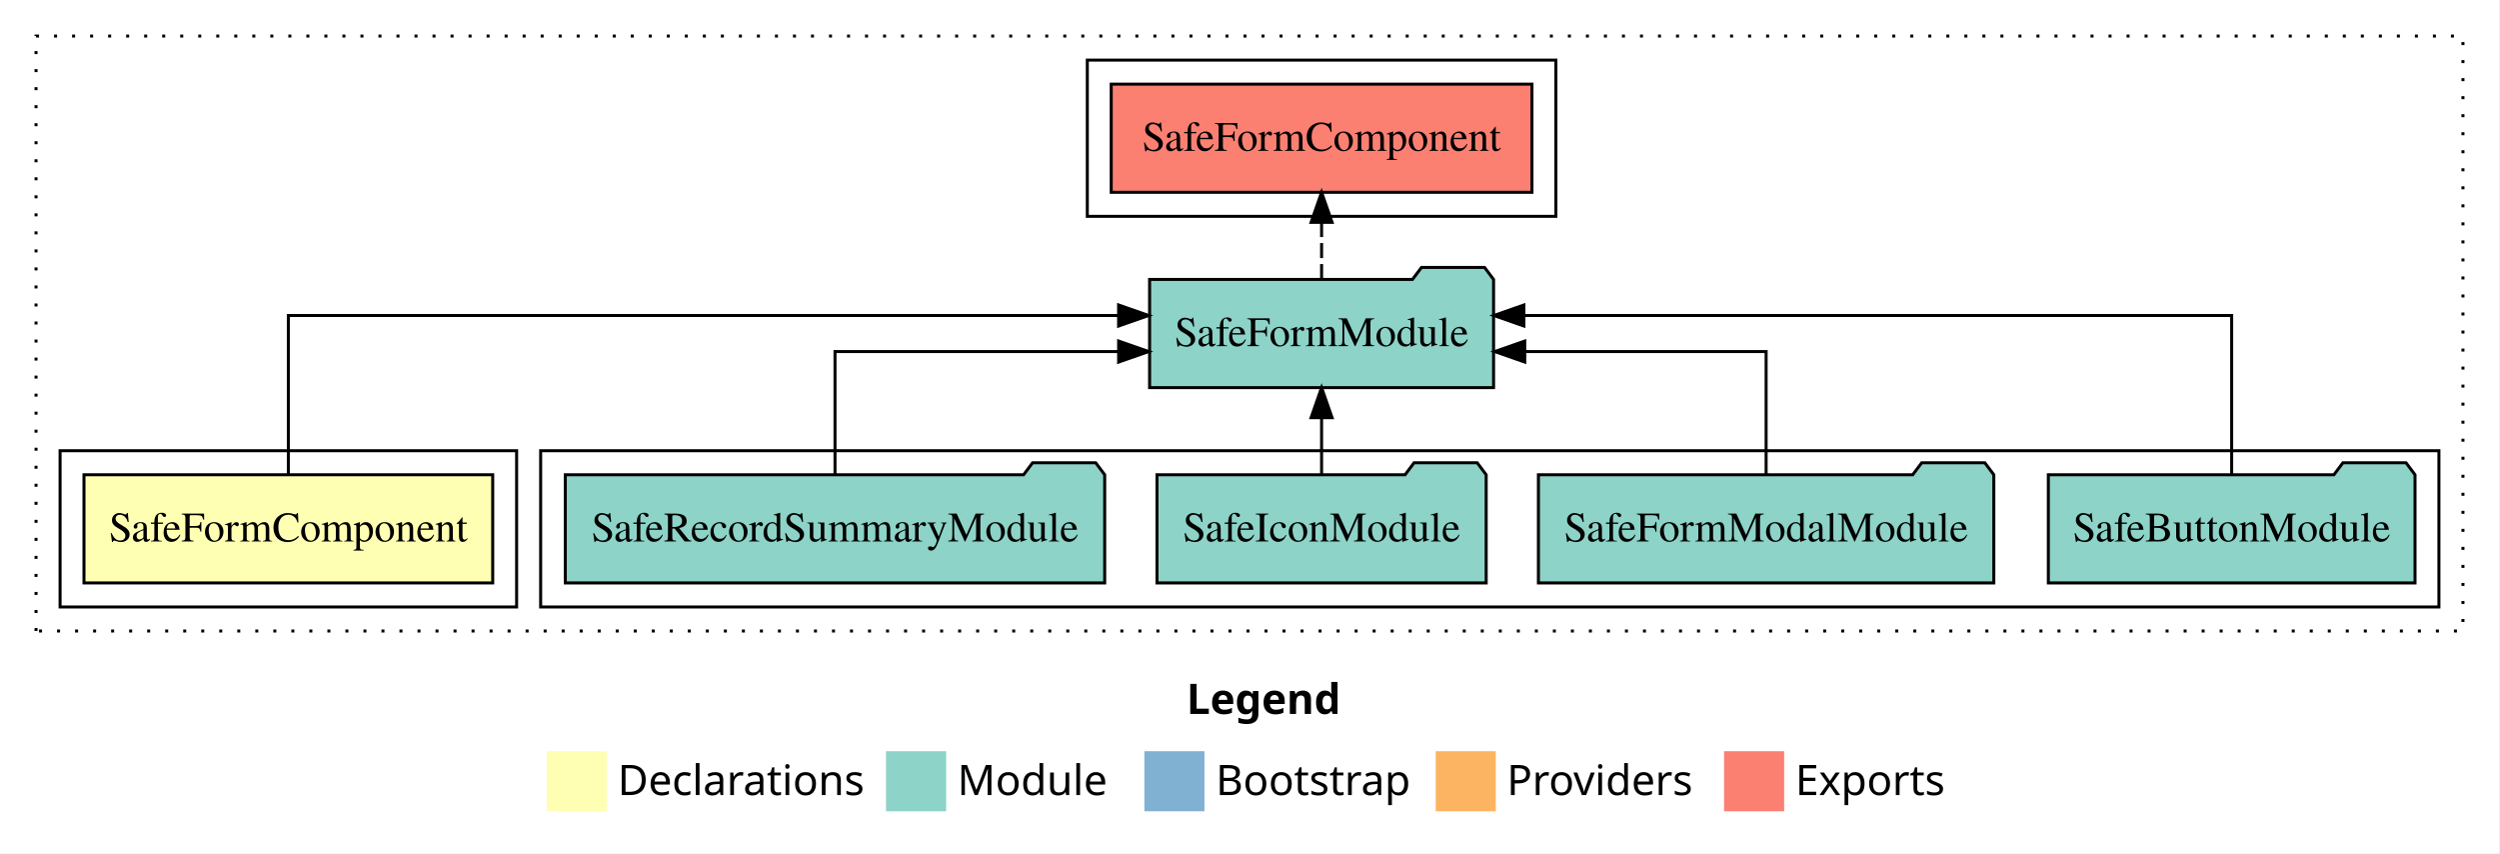
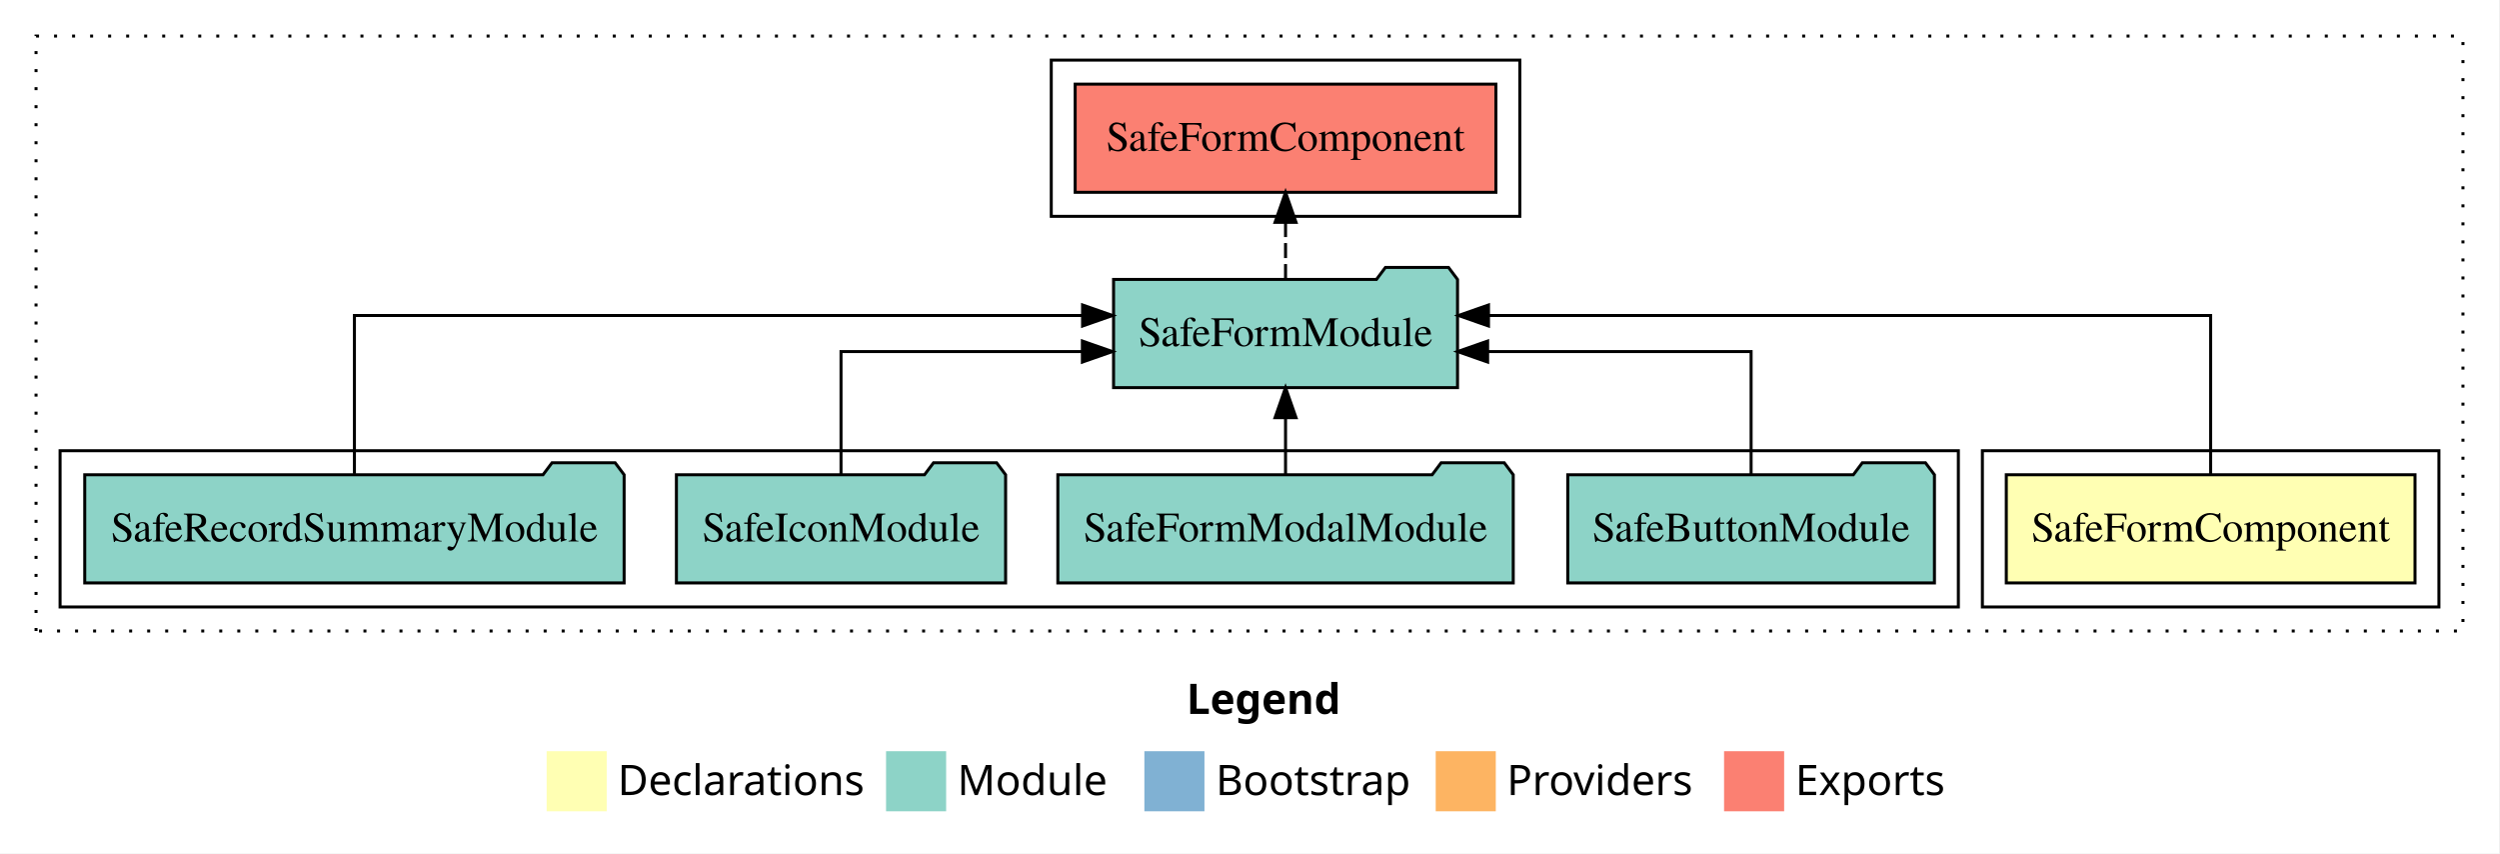
<svg xmlns="http://www.w3.org/2000/svg" width="832pt" height="284pt" viewBox="0.00 0.00 832.00 284.00">
  <g id="graph0" class="graph" transform="scale(1 1) rotate(0) translate(4 280)">
    <polygon fill="white" stroke="transparent" points="-4,4 -4,-280 828,-280 828,4 -4,4" />
    <text text-anchor="start" x="391.01" y="-42.4" font-family="sans-serif" font-weight="bold" font-size="14.00">Legend</text>
    <polygon fill="#ffffb3" stroke="transparent" points="178,-10 178,-30 198,-30 198,-10 178,-10" />
    <text text-anchor="start" x="201.63" y="-15.4" font-family="sans-serif" font-size="14.00">  Declarations</text>
    <polygon fill="#8dd3c7" stroke="transparent" points="291,-10 291,-30 311,-30 311,-10 291,-10" />
    <text text-anchor="start" x="314.73" y="-15.4" font-family="sans-serif" font-size="14.00">  Module</text>
    <polygon fill="#80b1d3" stroke="transparent" points="377,-10 377,-30 397,-30 397,-10 377,-10" />
    <text text-anchor="start" x="400.78" y="-15.4" font-family="sans-serif" font-size="14.00">  Bootstrap</text>
    <polygon fill="#fdb462" stroke="transparent" points="474,-10 474,-30 494,-30 494,-10 474,-10" />
    <text text-anchor="start" x="497.67" y="-15.4" font-family="sans-serif" font-size="14.00">  Providers</text>
    <polygon fill="#fb8072" stroke="transparent" points="570,-10 570,-30 590,-30 590,-10 570,-10" />
    <text text-anchor="start" x="593.73" y="-15.4" font-family="sans-serif" font-size="14.00">  Exports</text>
    <g id="clust1" class="cluster">
      <polygon fill="none" stroke="black" stroke-dasharray="1,5" points="8,-70 8,-268 816,-268 816,-70 8,-70" />
    </g>
-     <g id="clust4" class="cluster">
-       <polygon fill="none" stroke="black" points="176,-78 176,-130 808,-130 808,-78 176,-78" />
-     </g>
    <g id="clust2" class="cluster">
-       <polygon fill="none" stroke="black" points="16,-78 16,-130 168,-130 168,-78 16,-78" />
+       <polygon fill="none" stroke="black" points="656,-78 656,-130 808,-130 808,-78 656,-78" />
    </g>
    <g id="clust5" class="cluster">
-       <polygon fill="none" stroke="black" points="358,-208 358,-260 514,-260 514,-208 358,-208" />
+       <polygon fill="none" stroke="black" points="346,-208 346,-260 502,-260 502,-208 346,-208" />
+     </g>
+     <g id="clust4" class="cluster">
+       <polygon fill="none" stroke="black" points="16,-78 16,-130 648,-130 648,-78 16,-78" />
    </g>
    <g id="node1" class="node">
-       <polygon fill="#ffffb3" stroke="black" points="160.04,-122 23.96,-122 23.96,-86 160.04,-86 160.04,-122" />
-       <text text-anchor="middle" x="92" y="-99.8" font-family="Times,serif" font-size="14.00">SafeFormComponent</text>
+       <polygon fill="#ffffb3" stroke="black" points="800.04,-122 663.96,-122 663.96,-86 800.04,-86 800.04,-122" />
+       <text text-anchor="middle" x="732" y="-99.8" font-family="Times,serif" font-size="14.00">SafeFormComponent</text>
    </g>
    <g id="node2" class="node">
-       <polygon fill="#8dd3c7" stroke="black" points="493.26,-187 490.26,-191 469.26,-191 466.26,-187 378.74,-187 378.74,-151 493.26,-151 493.26,-187" />
-       <text text-anchor="middle" x="436" y="-164.8" font-family="Times,serif" font-size="14.00">SafeFormModule</text>
+       <polygon fill="#8dd3c7" stroke="black" points="481.26,-187 478.26,-191 457.26,-191 454.26,-187 366.74,-187 366.74,-151 481.26,-151 481.26,-187" />
+       <text text-anchor="middle" x="424" y="-164.8" font-family="Times,serif" font-size="14.00">SafeFormModule</text>
    </g>
    <g id="edge1" class="edge">
-       <path fill="none" stroke="black" d="M92,-122.28C92,-143.32 92,-175 92,-175 92,-175 368.42,-175 368.42,-175" />
-       <polygon fill="black" stroke="black" points="368.42,-178.5 378.42,-175 368.42,-171.5 368.42,-178.5" />
+       <path fill="none" stroke="black" d="M732,-122.28C732,-143.32 732,-175 732,-175 732,-175 491.57,-175 491.57,-175" />
+       <polygon fill="black" stroke="black" points="491.57,-171.5 481.57,-175 491.57,-178.5 491.57,-171.5" />
    </g>
    <g id="node7" class="node">
-       <polygon fill="#fb8072" stroke="black" points="506.04,-252 365.96,-252 365.96,-216 506.04,-216 506.04,-252" />
-       <text text-anchor="middle" x="436" y="-229.8" font-family="Times,serif" font-size="14.00">SafeFormComponent </text>
+       <polygon fill="#fb8072" stroke="black" points="494.04,-252 353.96,-252 353.96,-216 494.04,-216 494.04,-252" />
+       <text text-anchor="middle" x="424" y="-229.8" font-family="Times,serif" font-size="14.00">SafeFormComponent </text>
    </g>
    <g id="edge6" class="edge">
-       <path fill="none" stroke="black" stroke-dasharray="5,2" d="M436,-187.11C436,-187.11 436,-205.99 436,-205.99" />
-       <polygon fill="black" stroke="black" points="432.5,-205.99 436,-215.99 439.5,-205.99 432.5,-205.99" />
+       <path fill="none" stroke="black" stroke-dasharray="5,2" d="M424,-187.11C424,-187.11 424,-205.99 424,-205.99" />
+       <polygon fill="black" stroke="black" points="420.5,-205.99 424,-215.99 427.5,-205.99 420.5,-205.99" />
    </g>
    <g id="node3" class="node">
-       <polygon fill="#8dd3c7" stroke="black" points="800.04,-122 797.04,-126 776.04,-126 773.04,-122 677.96,-122 677.96,-86 800.04,-86 800.04,-122" />
-       <text text-anchor="middle" x="739" y="-99.8" font-family="Times,serif" font-size="14.00">SafeButtonModule</text>
+       <polygon fill="#8dd3c7" stroke="black" points="640.04,-122 637.04,-126 616.04,-126 613.04,-122 517.96,-122 517.96,-86 640.04,-86 640.04,-122" />
+       <text text-anchor="middle" x="579" y="-99.8" font-family="Times,serif" font-size="14.00">SafeButtonModule</text>
    </g>
    <g id="edge2" class="edge">
-       <path fill="none" stroke="black" d="M739,-122.28C739,-143.32 739,-175 739,-175 739,-175 503.35,-175 503.35,-175" />
-       <polygon fill="black" stroke="black" points="503.35,-171.5 493.35,-175 503.35,-178.5 503.35,-171.5" />
+       <path fill="none" stroke="black" d="M579,-122.02C579,-139.37 579,-163 579,-163 579,-163 491.28,-163 491.28,-163" />
+       <polygon fill="black" stroke="black" points="491.28,-159.5 481.28,-163 491.28,-166.5 491.28,-159.5" />
    </g>
    <g id="node4" class="node">
-       <polygon fill="#8dd3c7" stroke="black" points="659.81,-122 656.81,-126 635.81,-126 632.81,-122 508.19,-122 508.19,-86 659.81,-86 659.81,-122" />
-       <text text-anchor="middle" x="584" y="-99.8" font-family="Times,serif" font-size="14.00">SafeFormModalModule</text>
+       <polygon fill="#8dd3c7" stroke="black" points="499.81,-122 496.81,-126 475.81,-126 472.81,-122 348.19,-122 348.19,-86 499.81,-86 499.81,-122" />
+       <text text-anchor="middle" x="424" y="-99.8" font-family="Times,serif" font-size="14.00">SafeFormModalModule</text>
    </g>
    <g id="edge3" class="edge">
-       <path fill="none" stroke="black" d="M584,-122.02C584,-139.37 584,-163 584,-163 584,-163 503.64,-163 503.64,-163" />
-       <polygon fill="black" stroke="black" points="503.64,-159.5 493.64,-163 503.64,-166.5 503.64,-159.5" />
+       <path fill="none" stroke="black" d="M424,-122.11C424,-122.11 424,-140.99 424,-140.99" />
+       <polygon fill="black" stroke="black" points="420.5,-140.99 424,-150.99 427.5,-140.99 420.5,-140.99" />
    </g>
    <g id="node5" class="node">
-       <polygon fill="#8dd3c7" stroke="black" points="490.8,-122 487.8,-126 466.8,-126 463.8,-122 381.2,-122 381.2,-86 490.8,-86 490.8,-122" />
-       <text text-anchor="middle" x="436" y="-99.8" font-family="Times,serif" font-size="14.00">SafeIconModule</text>
+       <polygon fill="#8dd3c7" stroke="black" points="330.8,-122 327.8,-126 306.8,-126 303.8,-122 221.2,-122 221.2,-86 330.8,-86 330.8,-122" />
+       <text text-anchor="middle" x="276" y="-99.8" font-family="Times,serif" font-size="14.00">SafeIconModule</text>
    </g>
    <g id="edge4" class="edge">
-       <path fill="none" stroke="black" d="M436,-122.11C436,-122.11 436,-140.99 436,-140.99" />
-       <polygon fill="black" stroke="black" points="432.5,-140.99 436,-150.99 439.5,-140.99 432.5,-140.99" />
+       <path fill="none" stroke="black" d="M276,-122.02C276,-139.37 276,-163 276,-163 276,-163 356.36,-163 356.36,-163" />
+       <polygon fill="black" stroke="black" points="356.36,-166.5 366.36,-163 356.36,-159.5 356.36,-166.5" />
    </g>
    <g id="node6" class="node">
-       <polygon fill="#8dd3c7" stroke="black" points="363.79,-122 360.79,-126 339.79,-126 336.79,-122 184.21,-122 184.21,-86 363.79,-86 363.79,-122" />
-       <text text-anchor="middle" x="274" y="-99.8" font-family="Times,serif" font-size="14.00">SafeRecordSummaryModule</text>
+       <polygon fill="#8dd3c7" stroke="black" points="203.79,-122 200.79,-126 179.79,-126 176.79,-122 24.21,-122 24.21,-86 203.79,-86 203.79,-122" />
+       <text text-anchor="middle" x="114" y="-99.8" font-family="Times,serif" font-size="14.00">SafeRecordSummaryModule</text>
    </g>
    <g id="edge5" class="edge">
-       <path fill="none" stroke="black" d="M274,-122.02C274,-139.37 274,-163 274,-163 274,-163 368.43,-163 368.43,-163" />
-       <polygon fill="black" stroke="black" points="368.43,-166.5 378.43,-163 368.43,-159.5 368.43,-166.5" />
+       <path fill="none" stroke="black" d="M114,-122.28C114,-143.32 114,-175 114,-175 114,-175 356.42,-175 356.42,-175" />
+       <polygon fill="black" stroke="black" points="356.42,-178.5 366.42,-175 356.42,-171.5 356.42,-178.5" />
    </g>
  </g>
</svg>
